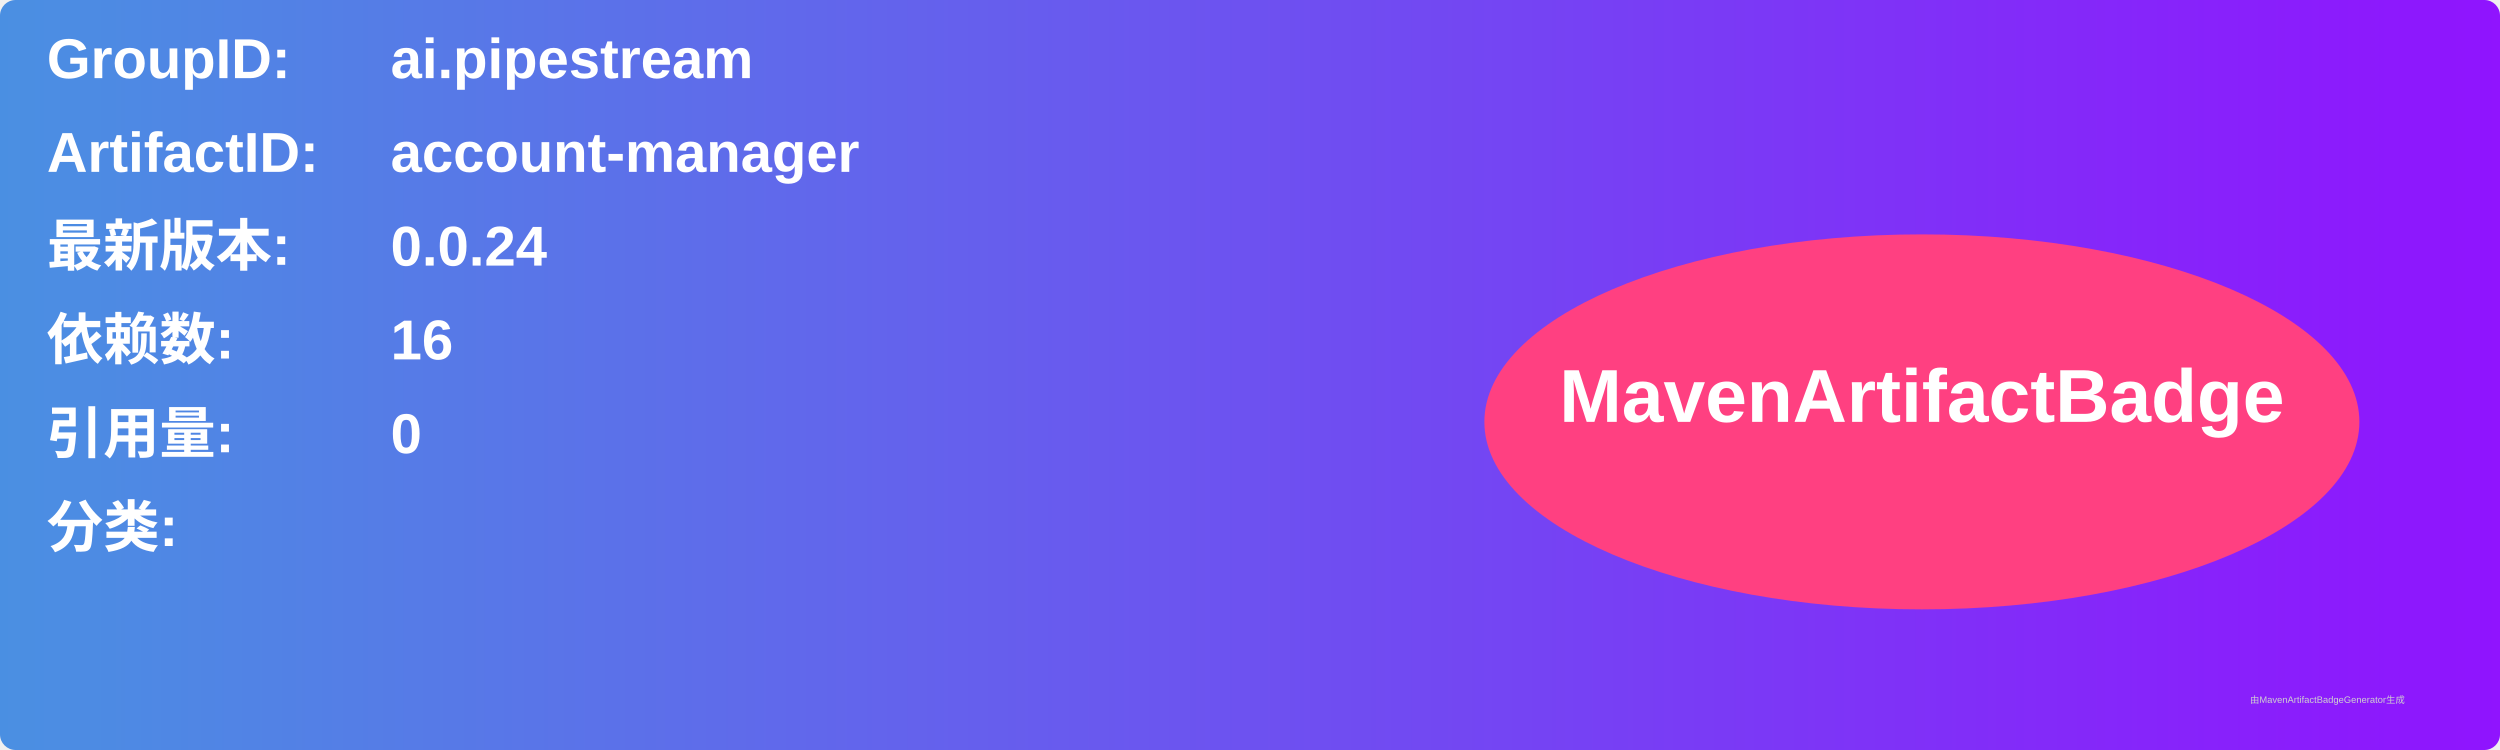
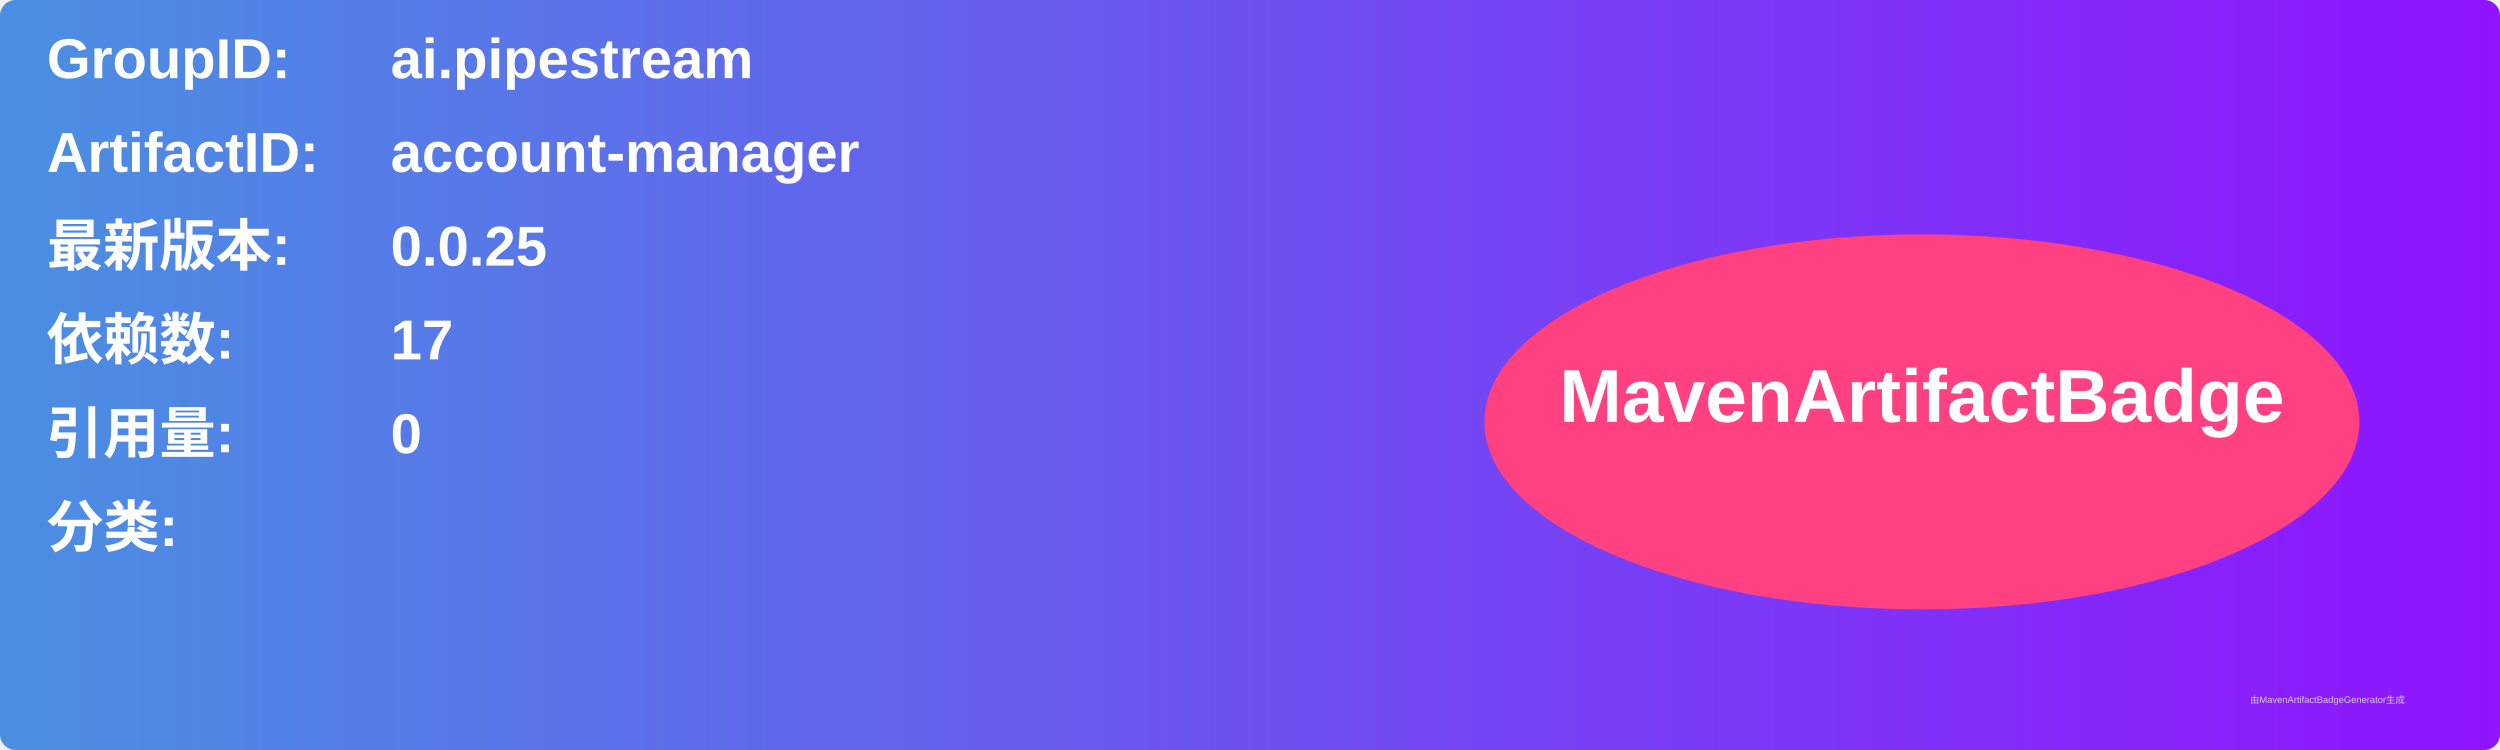
<svg xmlns="http://www.w3.org/2000/svg" width="800" height="240" viewBox="0 0 800 240">
  <linearGradient id="grad" x1="0%" y1="0%" x2="100%" y2="0%">
    <stop offset="0%" stop-color="#4a90e2" />
    <stop offset="100%" stop-color="#9013fe" />
  </linearGradient>
  <rect width="100%" height="100%" rx="5" ry="5" fill="url(#grad)" />
  <g transform="translate(15, 15)">
    <text x="0" y="10" font-family="Arial" font-size="18" fill="white" font-weight="bold" width="260">GroupID:</text>
    <text x="110" y="10" font-family="Arial" font-size="18" fill="white" font-weight="bold" width="460">ai.pipestream</text>
    <text x="0" y="40" font-family="Arial" font-size="18" fill="white" font-weight="bold" width="260">ArtifactID:</text>
    <text x="110" y="40" font-family="Arial" font-size="18" fill="white" font-weight="bold" width="460">account-manager</text>
    <text x="0" y="70" font-family="Arial" font-size="18" fill="white" font-weight="bold">最新版本:</text>
    <text x="110" y="70" font-family="Arial" font-size="18" fill="white" font-weight="bold">
-       <tspan font-weight="bold">0.0.24</tspan>
+       <tspan font-weight="bold">0.0.25</tspan>
    </text>
    <text x="0" y="100" font-family="Arial" font-size="18" fill="white" font-weight="bold">依赖数: </text>
    <text x="110" y="100" font-family="Arial" font-size="18" fill="white">
-       <tspan font-weight="bold">16</tspan>
+       <tspan font-weight="bold">17</tspan>
    </text>
    <text x="0" y="130" font-family="Arial" font-size="18" fill="white" font-weight="bold">引用量: </text>
    <text x="110" y="130" font-family="Arial" font-size="18" fill="white">
      <tspan font-weight="bold">0</tspan>
    </text>
    <text x="0" y="160" font-family="Arial" font-size="18" fill="white" font-weight="bold">分类:</text>
    <text x="10" y="190" font-family="Arial" font-size="10" fill="white">
      <tspan font-weight="bold" />
    </text>
    <ellipse cx="600" cy="120" rx="140" ry="60" fill="#ff4081" />
    <text x="600" y="120" text-anchor="middle" font-family="Arial" font-size="24" fill="white" font-weight="bold">MavenArtifactBadge</text>
  </g>
  <text x="720" y="225" font-family="Arial" font-size="3" fill="#d0d0d0">由MavenArtifactBadgeGenerator生成</text>
</svg>
